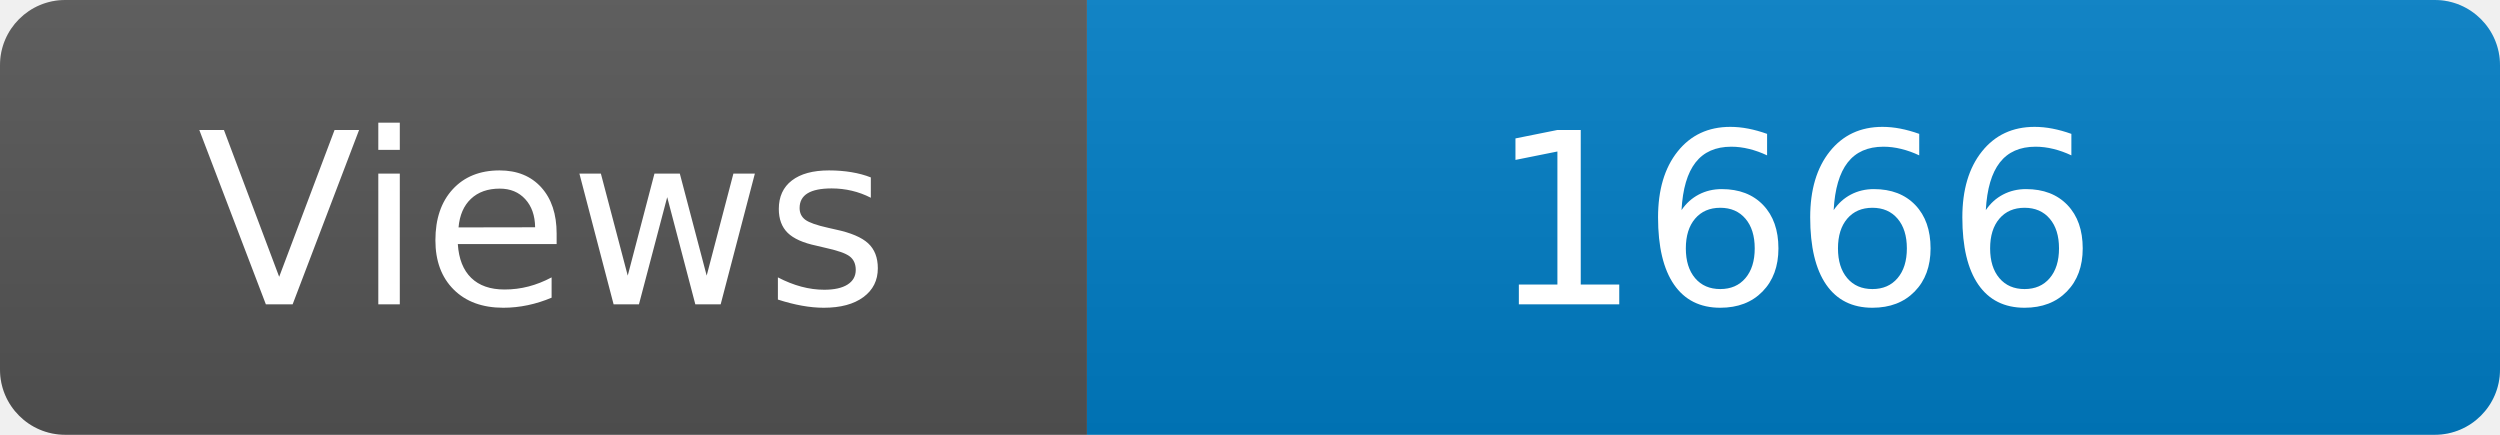
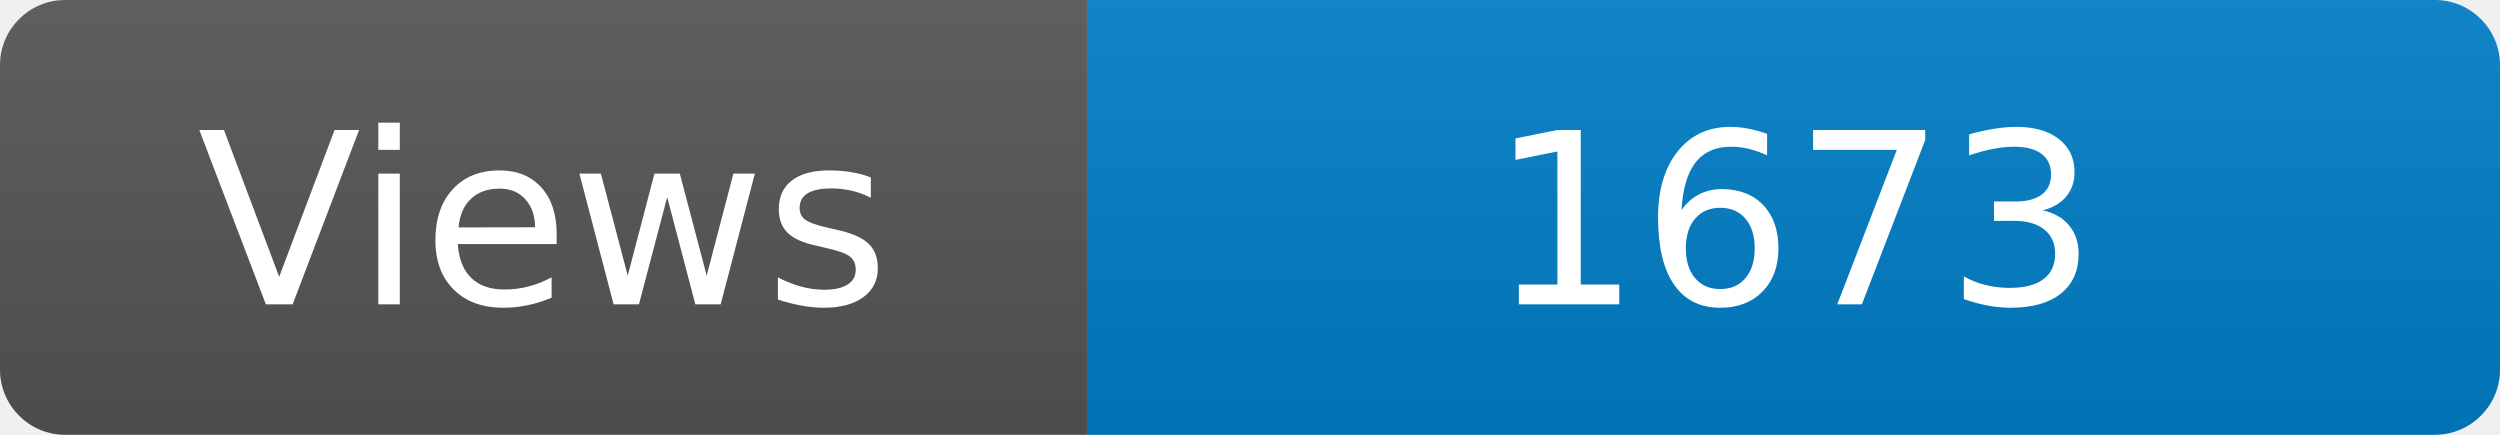
<svg xmlns="http://www.w3.org/2000/svg" width="115" height="20" role="img" aria-label="Maintained?: yes">
  <linearGradient id="s" x2="0" y2="100%">
    <stop offset="0" stop-color="#bbb" stop-opacity=".1" />
    <stop offset="1" stop-opacity=".1" />
  </linearGradient>
  <clipPath id="r">
    <rect width="115" height="20" rx="3" fill="#fff" />
  </clipPath>
  <g clip-path="url(#r)">
    <rect width="50" height="20" fill="#555" />
    <rect x="50" width="160" height="20" fill="#007ec6" />
    <rect width="115" height="20" fill="url(#s)" />
  </g>
  <g fill="#fff" text-anchor="middle" font-family="Verdana,Geneva,DejaVu Sans,sans-serif" font-size="110">
    <text x="250" y="140" transform="scale(.1)" fill="#fff">Views</text>
-     <text x="825" y="140" transform="scale(.1)" fill="#fff">1666</text>
+     <text x="825" y="140" transform="scale(.1)" fill="#fff">1673</text>
  </g>
</svg>
